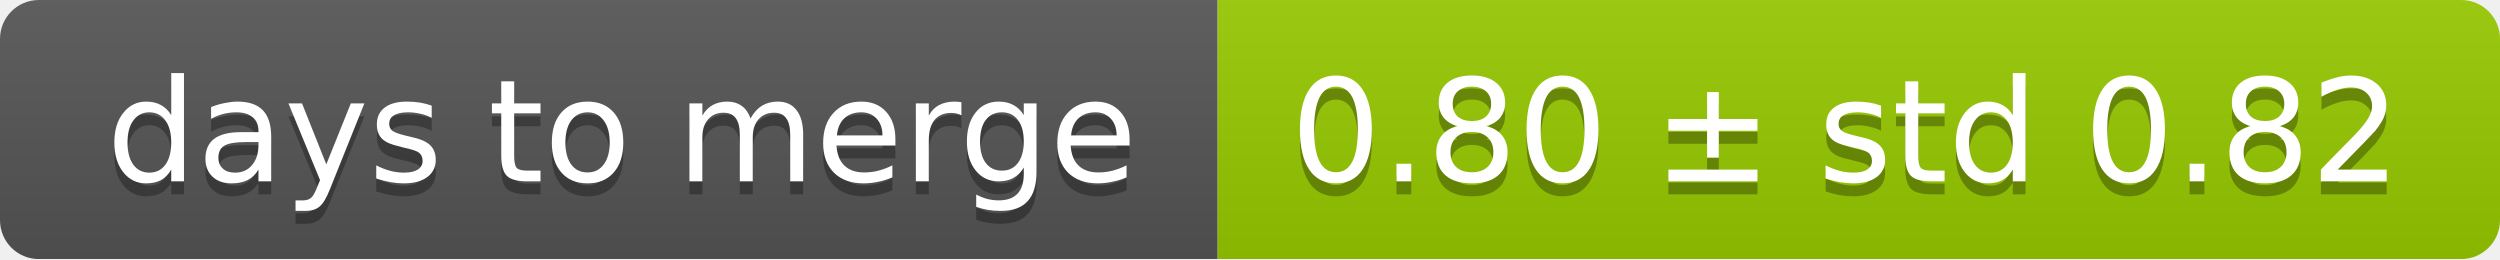
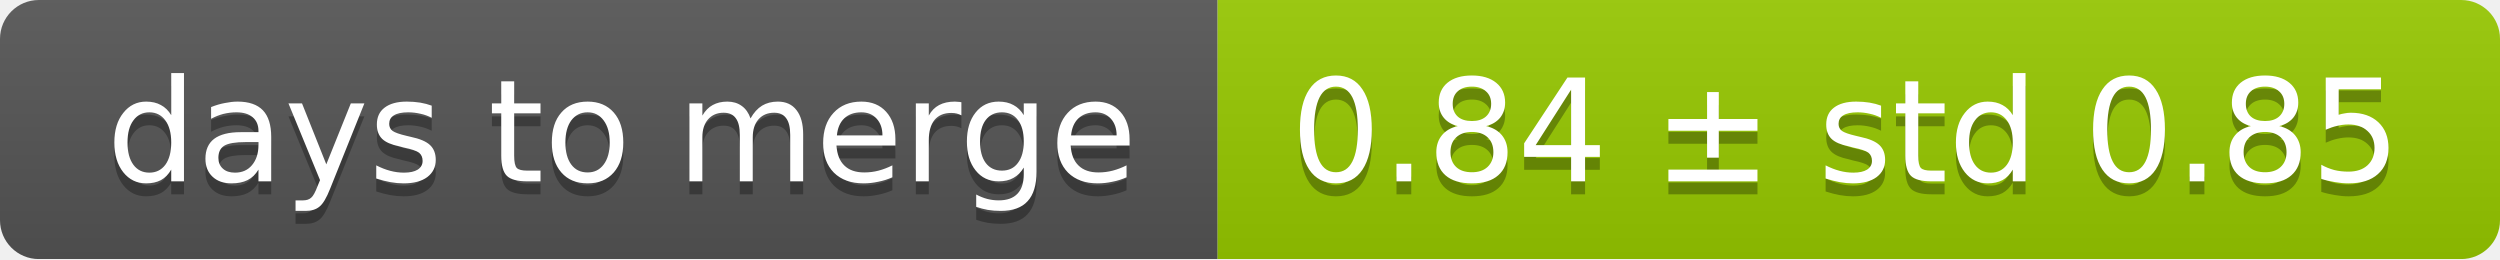
<svg xmlns="http://www.w3.org/2000/svg" width="193" height="20">
  <linearGradient id="smooth" x2="0" y2="100%">
    <stop offset="0" stop-color="#bbb" stop-opacity=".1" />
    <stop offset="1" stop-opacity=".1" />
  </linearGradient>
  <mask id="round">
    <rect width="193" height="20" rx="3" fill="#fff" />
  </mask>
  <g mask="url(#round)">
    <rect width="94" height="20" fill="#555" />
    <rect x="94" width="99" height="20" fill="#97ca00" />
    <rect width="193" height="20" fill="url(#smooth)" />
  </g>
  <g fill="#fff" text-anchor="middle" font-family="DejaVu Sans,Verdana,Geneva,sans-serif" font-size="11">
    <text x="48" y="15" fill="#010101" fill-opacity=".3">days to merge</text>
    <text x="48" y="14">days to merge</text>
-     <text x="142.5" y="15" fill="#010101" fill-opacity=".3">0.80 ± std 0.82</text>
-     <text x="142.5" y="14">0.80 ± std 0.82</text>
+     <text x="142.5" y="15" fill="#010101" fill-opacity=".3">0.84 ± std 0.85</text>
+     <text x="142.5" y="14">0.84 ± std 0.85</text>
  </g>
</svg>
